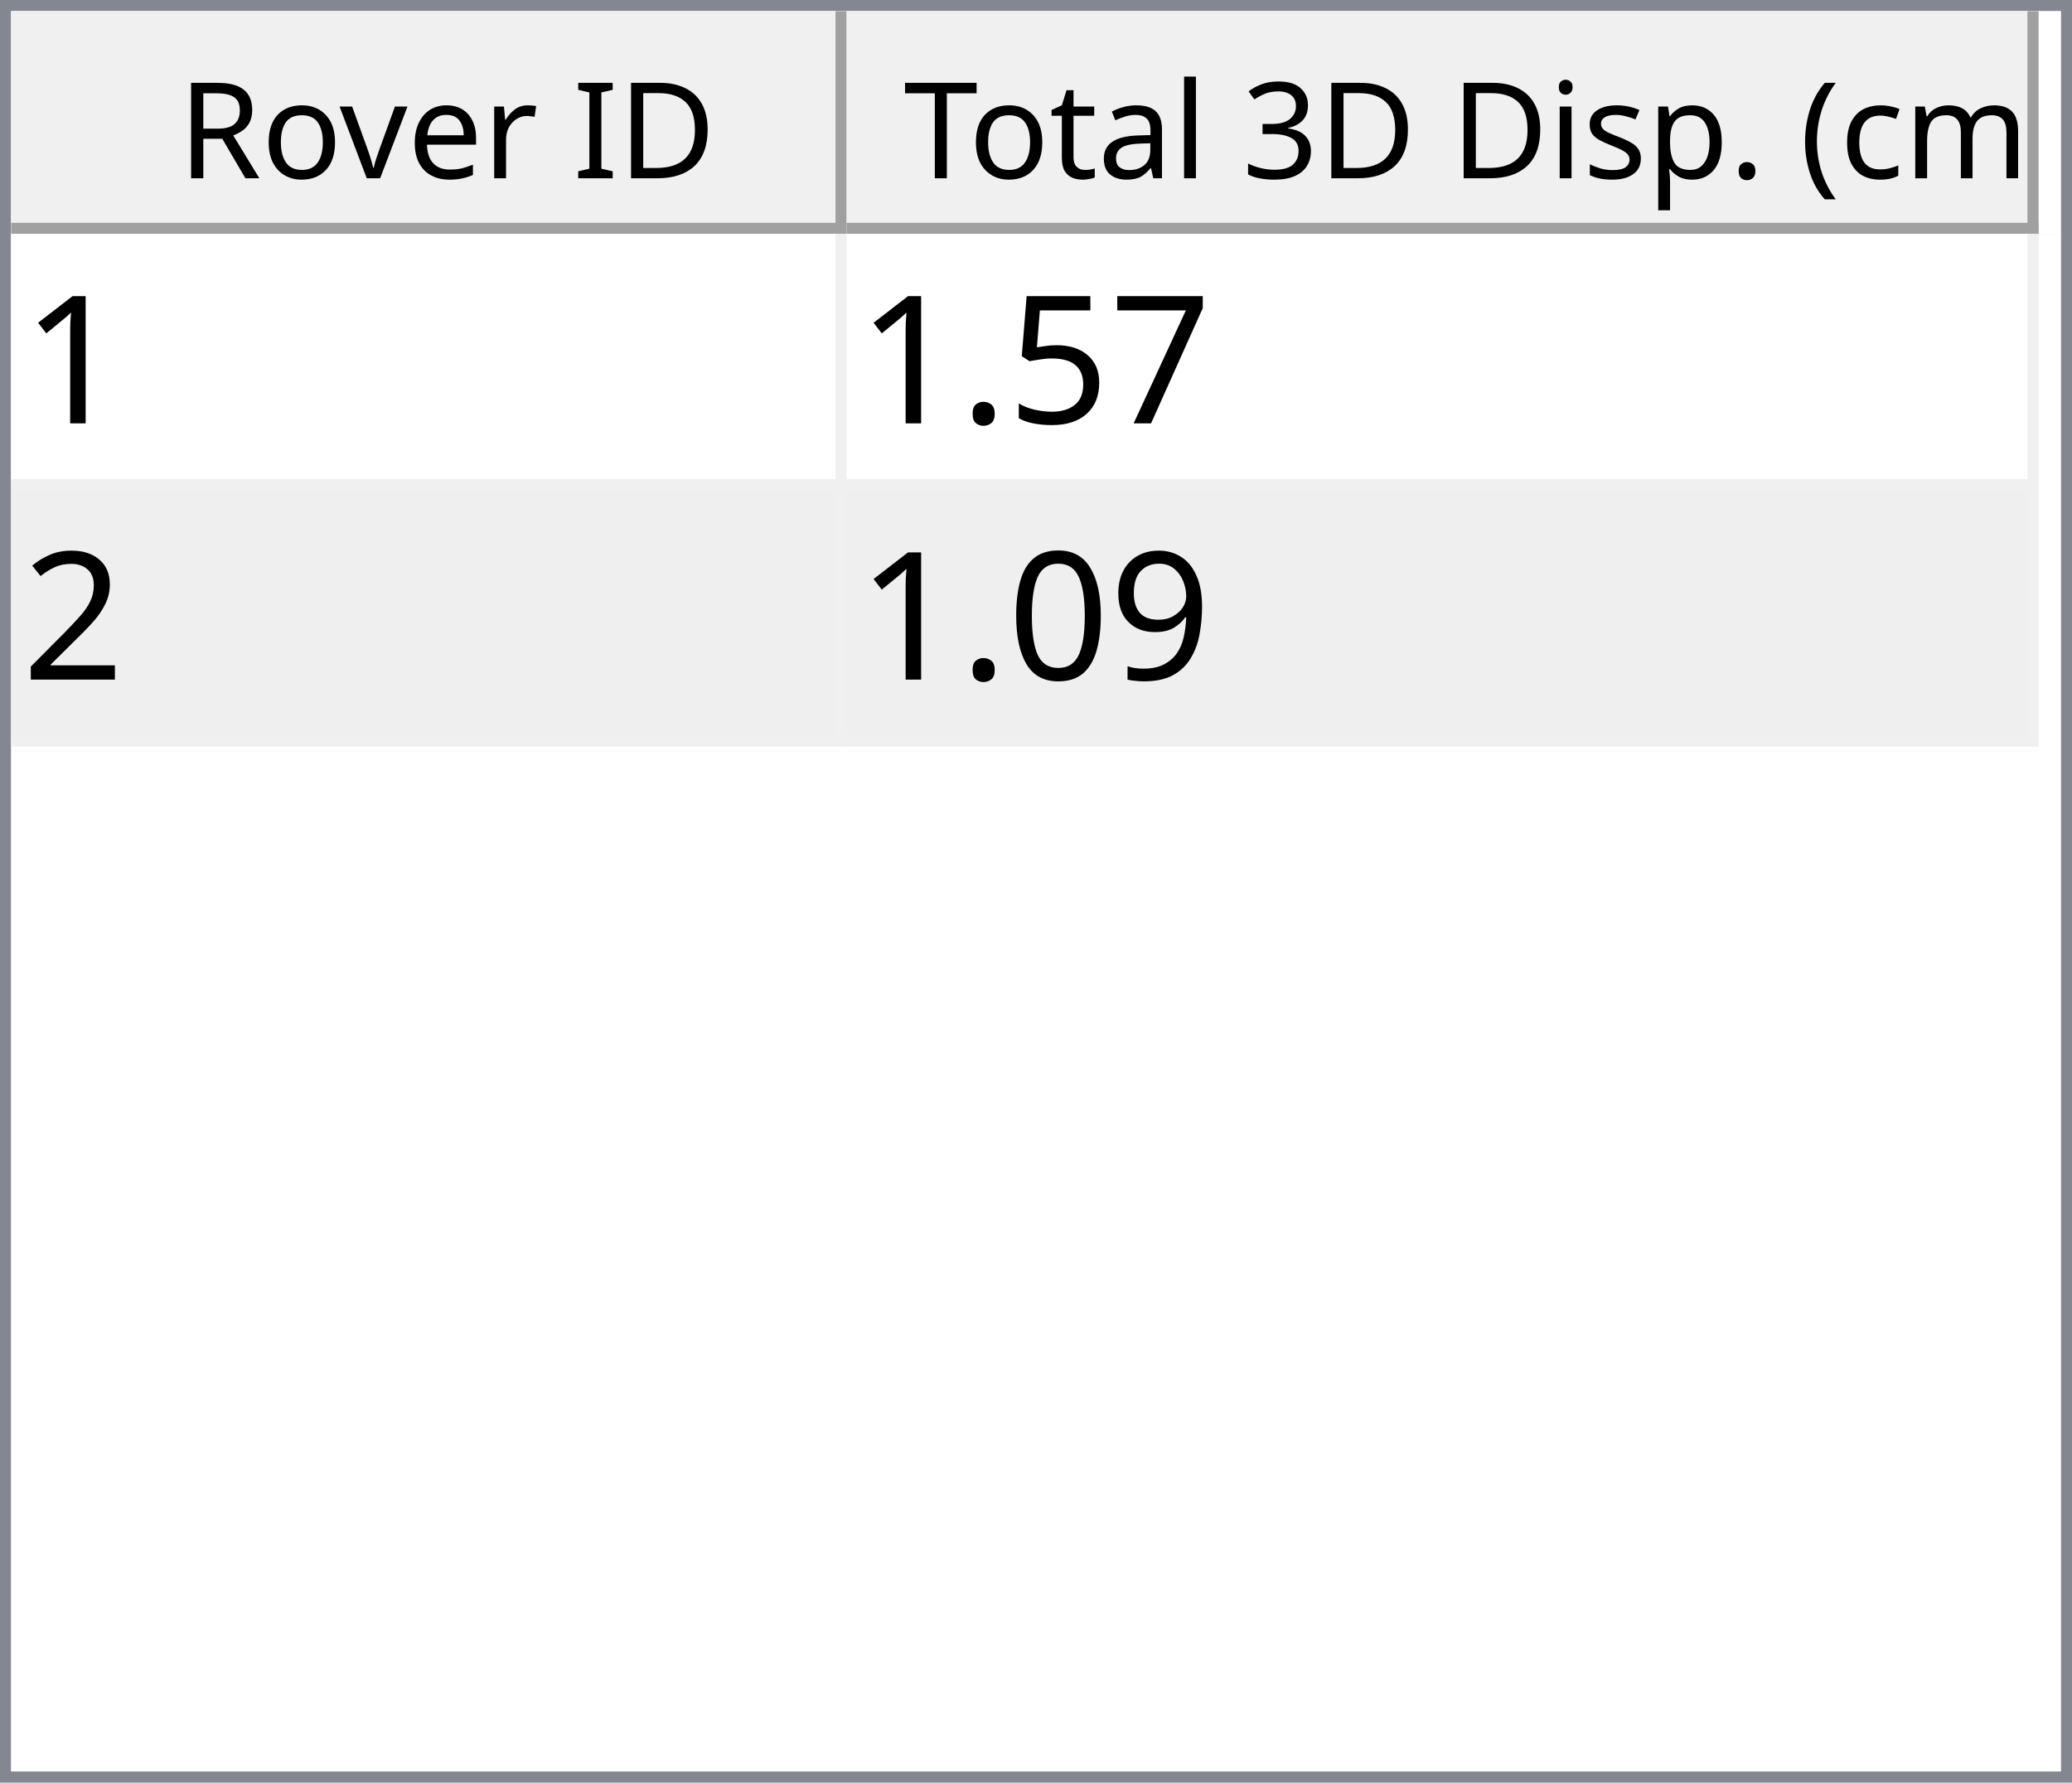
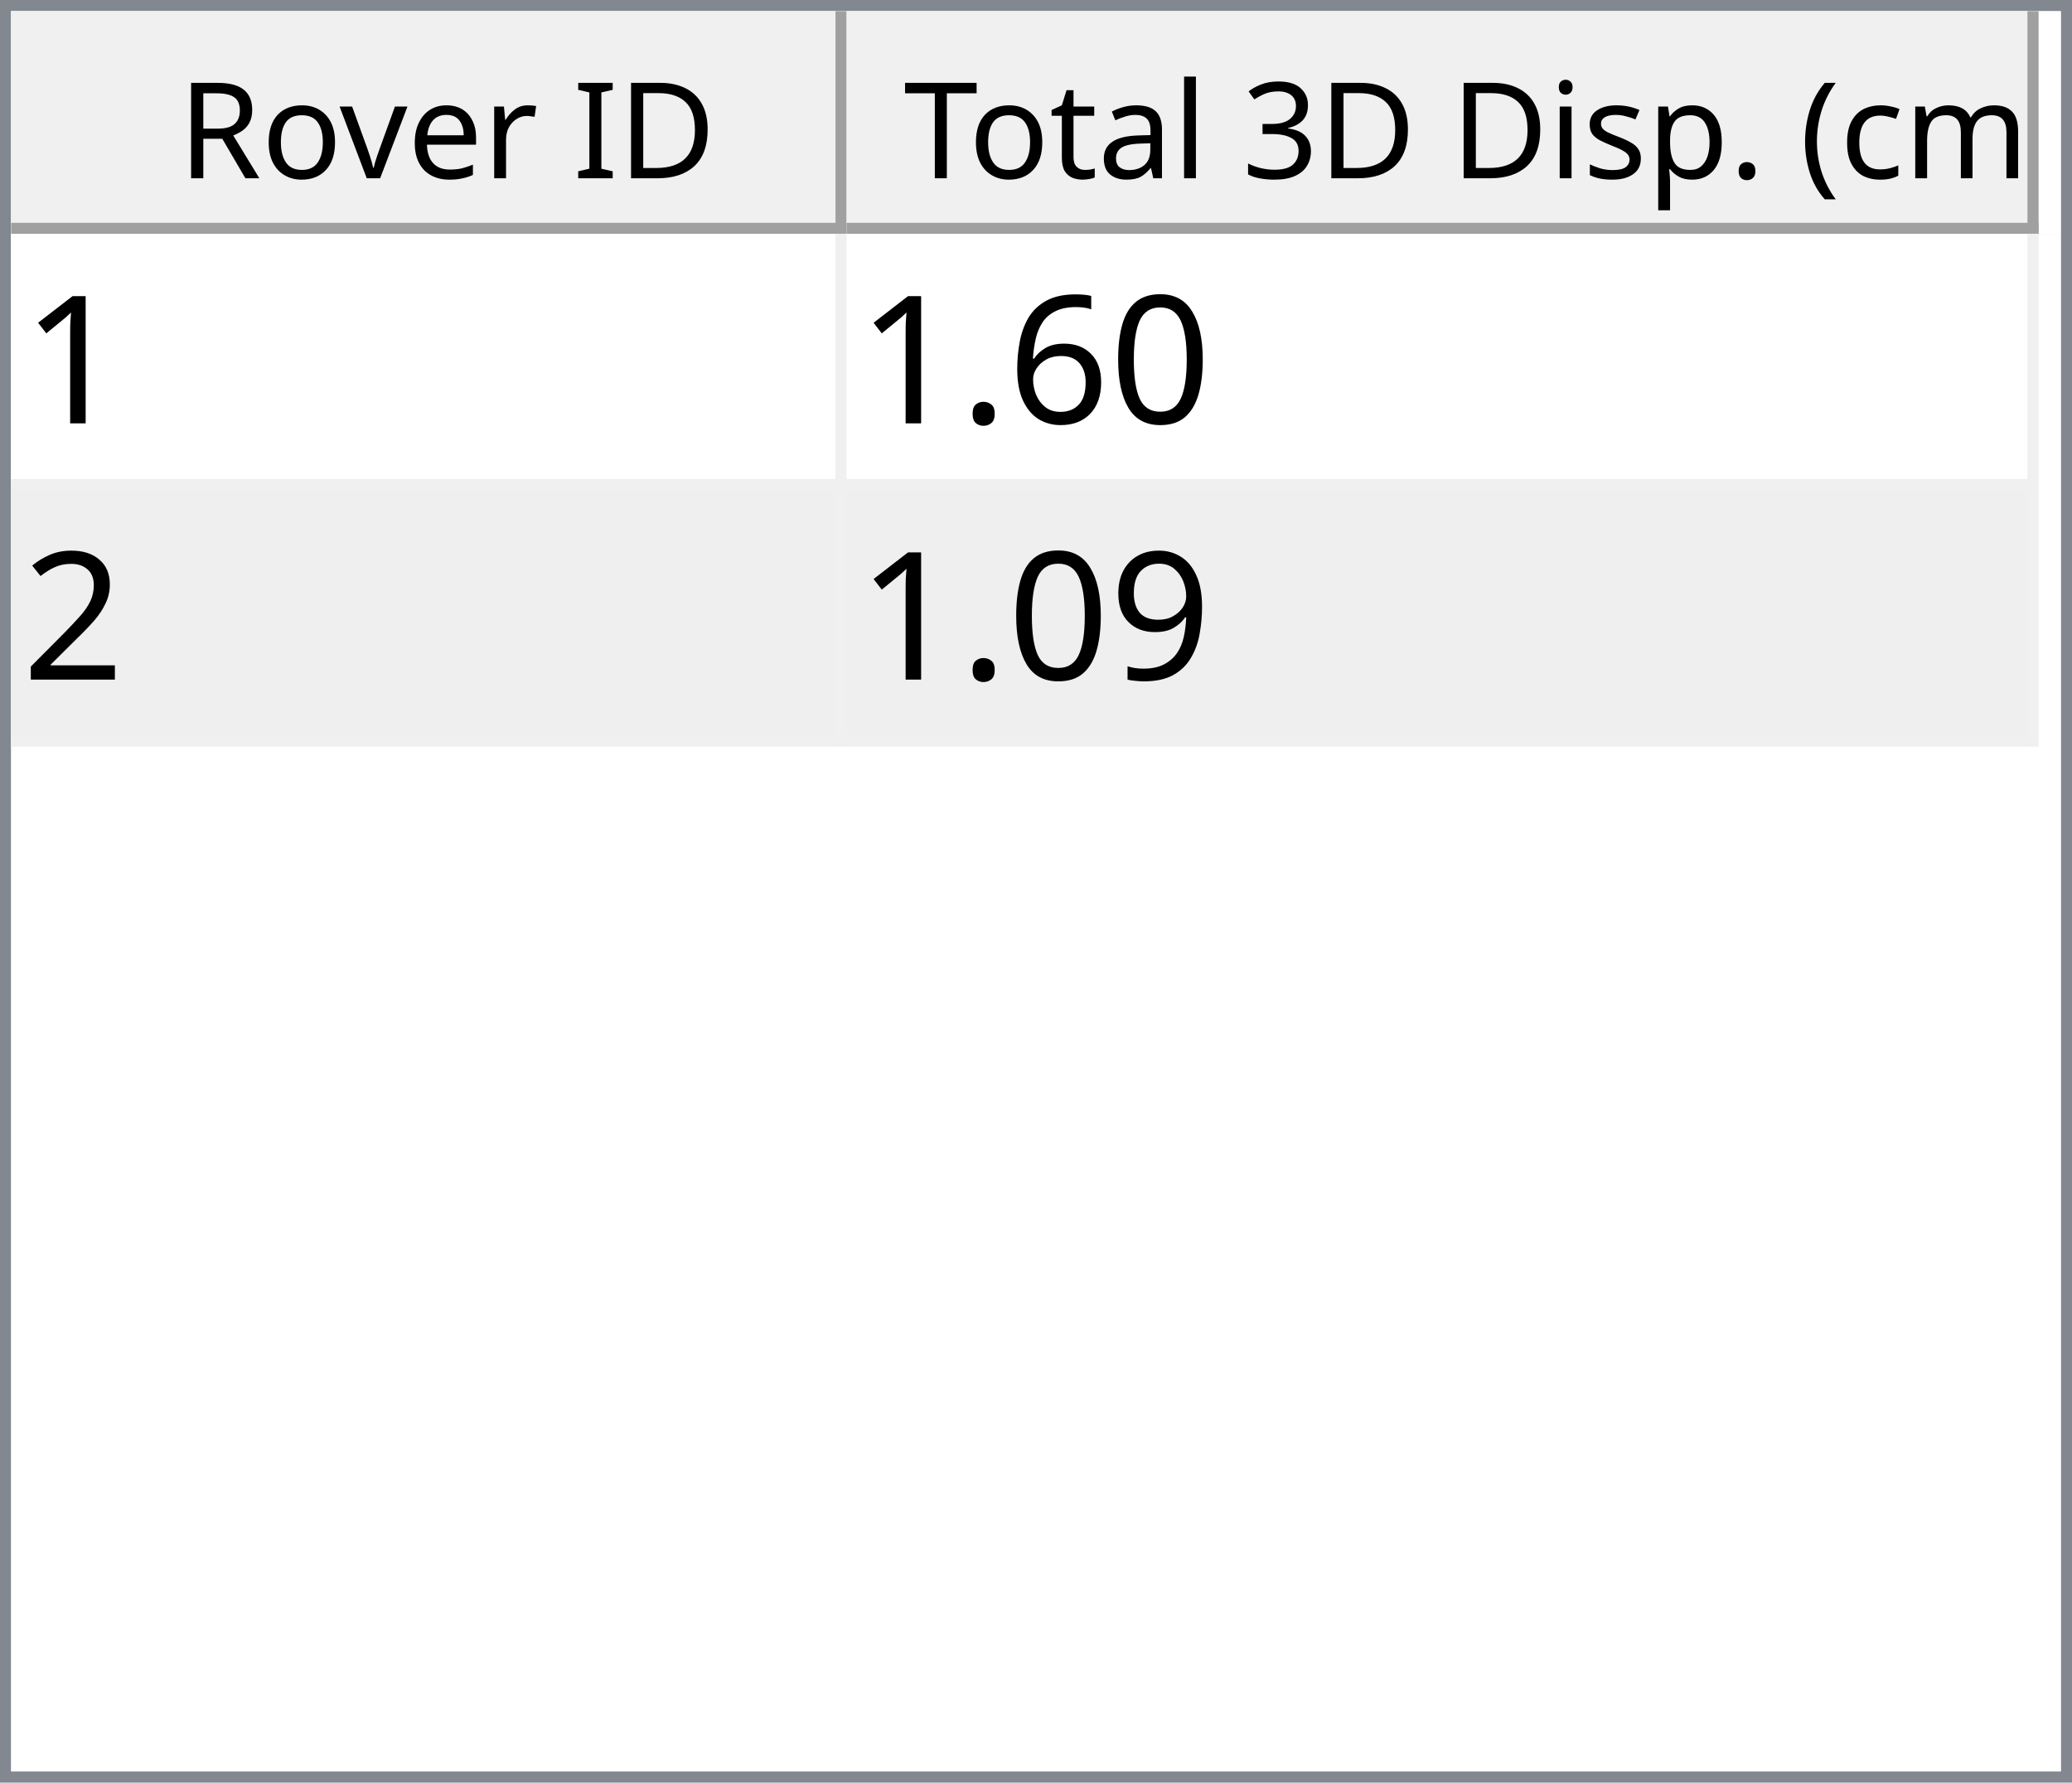
<svg xmlns="http://www.w3.org/2000/svg" style="fill-opacity:1; color-rendering:auto; color-interpolation:auto; text-rendering:auto; stroke:black; stroke-linecap:square; stroke-miterlimit:10; shape-rendering:auto; stroke-opacity:1; fill:black; stroke-dasharray:none; font-weight:normal; stroke-width:1; font-family:'Dialog'; font-style:normal; stroke-linejoin:miter; font-size:12px; stroke-dashoffset:0; image-rendering:auto;" width="186" height="160">
  <defs id="genericDefs" />
  <g>
    <defs id="defs1">
      <clipPath clipPathUnits="userSpaceOnUse" id="clipPath1">
        <path d="M0 0 L186 0 L186 160 L0 160 L0 0 Z" />
      </clipPath>
      <clipPath clipPathUnits="userSpaceOnUse" id="clipPath2">
        <path d="M0 0 L0 160 L186 160 L186 0 Z" />
      </clipPath>
      <clipPath clipPathUnits="userSpaceOnUse" id="clipPath3">
        <path d="M0 0 L0 20 L184 20 L184 0 Z" />
      </clipPath>
      <clipPath clipPathUnits="userSpaceOnUse" id="clipPath4">
        <path d="M0 0 L0 20 L75 20 L75 0 Z" />
      </clipPath>
      <clipPath clipPathUnits="userSpaceOnUse" id="clipPath5">
        <path d="M1 1 L1 19 L74 19 L74 1 Z" />
      </clipPath>
      <clipPath clipPathUnits="userSpaceOnUse" id="clipPath6">
        <path d="M0 0 L0 18 L73 18 L73 0 Z" />
      </clipPath>
      <clipPath clipPathUnits="userSpaceOnUse" id="clipPath7">
        <path d="M-0.5 -0.5 L-0.5 19.5 L74.5 19.5 L74.5 -0.5 Z" />
      </clipPath>
      <clipPath clipPathUnits="userSpaceOnUse" id="clipPath8">
        <path d="M0 0 L0 20 L107 20 L107 0 Z" />
      </clipPath>
      <clipPath clipPathUnits="userSpaceOnUse" id="clipPath9">
        <path d="M1 1 L1 19 L106 19 L106 1 Z" />
      </clipPath>
      <clipPath clipPathUnits="userSpaceOnUse" id="clipPath10">
        <path d="M0 0 L0 18 L105 18 L105 0 Z" />
      </clipPath>
      <clipPath clipPathUnits="userSpaceOnUse" id="clipPath11">
        <path d="M-0.5 -0.5 L-0.5 19.5 L106.5 19.5 L106.5 -0.5 Z" />
      </clipPath>
      <clipPath clipPathUnits="userSpaceOnUse" id="clipPath12">
        <path d="M0 0 L0 138 L184 138 L184 0 Z" />
      </clipPath>
      <clipPath clipPathUnits="userSpaceOnUse" id="clipPath13">
        <path d="M0 0 L0 46 L182 46 L182 0 Z" />
      </clipPath>
      <clipPath clipPathUnits="userSpaceOnUse" id="clipPath14">
        <path d="M-0.5 -0.5 L-0.5 45.5 L181.5 45.5 L181.5 -0.5 Z" />
      </clipPath>
      <clipPath clipPathUnits="userSpaceOnUse" id="clipPath15">
        <path d="M0 0 L0 22 L74 22 L74 0 Z" />
      </clipPath>
      <clipPath clipPathUnits="userSpaceOnUse" id="clipPath16">
        <path d="M0 0 L0 22 L106 22 L106 0 Z" />
      </clipPath>
      <font horiz-adv-x="64.551" id="font1">
        <font-face ascent="107.91" descent="25.098" units-per-em="100" style="font-style:normal; font-family:Segoe UI; font-weight:normal;" />
        <missing-glyph horiz-adv-x="64.551" d="M8.109 0 L8.109 68.266 L56.453 68.266 L56.453 0 L8.109 0 ZM15.328 7.234 L49.219 7.234 L49.219 61.031 L15.328 61.031 L15.328 7.234 Z" />
        <glyph unicode="D" horiz-adv-x="70.117" d="M9.188 0 L9.188 70.016 L28.516 70.016 Q65.531 70.016 65.531 35.891 Q65.531 19.672 55.25 9.836 Q44.969 0 27.734 0 L9.188 0 ZM17.391 62.594 L17.391 7.422 L27.828 7.422 Q41.609 7.422 49.273 14.797 Q56.938 22.172 56.938 35.688 Q56.938 62.594 28.328 62.594 L17.391 62.594 Z" />
        <glyph unicode="I" horiz-adv-x="26.611" d="M17.391 0 L9.188 0 L9.188 70.016 L17.391 70.016 L17.391 0 Z" />
        <glyph unicode=" " horiz-adv-x="27.393" d="" />
        <glyph unicode="r" horiz-adv-x="34.766" d="M34.188 41.891 Q32.078 43.5 28.125 43.5 Q23 43.5 19.555 38.672 Q16.109 33.844 16.109 25.484 L16.109 0 L8.109 0 L8.109 50 L16.109 50 L16.109 39.703 L16.312 39.703 Q18.016 44.969 21.531 47.922 Q25.047 50.875 29.391 50.875 Q32.516 50.875 34.188 50.203 L34.188 41.891 Z" />
        <glyph unicode="e" horiz-adv-x="52.295" d="M48.297 23 L12.984 23 Q13.188 14.656 17.484 10.109 Q21.781 5.562 29.297 5.562 Q37.75 5.562 44.828 11.141 L44.828 3.609 Q38.234 -1.172 27.391 -1.172 Q16.797 -1.172 10.742 5.641 Q4.688 12.453 4.688 24.812 Q4.688 36.469 11.305 43.82 Q17.922 51.172 27.734 51.172 Q37.547 51.172 42.922 44.828 Q48.297 38.484 48.297 27.203 L48.297 23 ZM40.094 29.781 Q40.047 36.719 36.75 40.578 Q33.453 44.438 27.594 44.438 Q21.922 44.438 17.969 40.383 Q14.016 36.328 13.094 29.781 L40.094 29.781 Z" />
        <glyph unicode="v" horiz-adv-x="47.9" d="M47.406 50 L27.484 0 L19.625 0 L0.688 50 L9.469 50 L22.172 13.672 Q23.578 9.672 23.922 6.688 L24.125 6.688 Q24.609 10.453 25.688 13.484 L38.969 50 L47.406 50 Z" />
        <glyph unicode="o" horiz-adv-x="58.594" d="M29 -1.172 Q17.922 -1.172 11.305 5.836 Q4.688 12.844 4.688 24.422 Q4.688 37.016 11.57 44.094 Q18.453 51.172 30.172 51.172 Q41.359 51.172 47.633 44.289 Q53.906 37.406 53.906 25.203 Q53.906 13.234 47.141 6.031 Q40.375 -1.172 29 -1.172 ZM29.594 44.438 Q21.875 44.438 17.383 39.188 Q12.891 33.938 12.891 24.703 Q12.891 15.828 17.43 10.695 Q21.969 5.562 29.594 5.562 Q37.359 5.562 41.531 10.594 Q45.703 15.625 45.703 24.906 Q45.703 34.281 41.531 39.359 Q37.359 44.438 29.594 44.438 Z" />
        <glyph unicode="R" horiz-adv-x="59.814" d="M59.375 0 L49.609 0 L37.891 19.625 Q36.281 22.359 34.766 24.289 Q33.25 26.219 31.664 27.438 Q30.078 28.656 28.25 29.219 Q26.422 29.781 24.125 29.781 L17.391 29.781 L17.391 0 L9.188 0 L9.188 70.016 L30.078 70.016 Q34.672 70.016 38.555 68.867 Q42.438 67.719 45.289 65.375 Q48.141 63.031 49.758 59.547 Q51.375 56.062 51.375 51.375 Q51.375 47.703 50.273 44.656 Q49.172 41.609 47.148 39.211 Q45.125 36.812 42.266 35.133 Q39.406 33.453 35.844 32.516 L35.844 32.328 Q37.594 31.547 38.891 30.547 Q40.188 29.547 41.359 28.18 Q42.531 26.812 43.68 25.078 Q44.828 23.344 46.234 21.047 L59.375 0 ZM17.391 62.594 L17.391 37.203 L28.516 37.203 Q31.594 37.203 34.203 38.133 Q36.812 39.062 38.719 40.797 Q40.625 42.531 41.703 45.047 Q42.781 47.562 42.781 50.688 Q42.781 56.297 39.141 59.445 Q35.5 62.594 28.609 62.594 L17.391 62.594 Z" />
        <glyph unicode=")" horiz-adv-x="30.176" d="M8.297 -15.922 L1.172 -15.922 Q16.406 2.344 16.406 26.812 Q16.406 51.469 1.078 70.016 L8.297 70.016 Q23.531 52.156 23.531 26.703 Q23.531 1.375 8.297 -15.922 Z" />
        <glyph unicode="m" horiz-adv-x="86.133" d="M79.109 0 L71.094 0 L71.094 28.719 Q71.094 37.016 68.531 40.727 Q65.969 44.438 59.906 44.438 Q54.781 44.438 51.195 39.75 Q47.609 35.062 47.609 28.516 L47.609 0 L39.594 0 L39.594 29.688 Q39.594 44.438 28.219 44.438 Q22.953 44.438 19.531 40.016 Q16.109 35.594 16.109 28.516 L16.109 0 L8.109 0 L8.109 50 L16.109 50 L16.109 42.094 L16.312 42.094 Q21.625 51.172 31.844 51.172 Q36.969 51.172 40.773 48.312 Q44.578 45.453 46 40.828 Q51.562 51.172 62.594 51.172 Q79.109 51.172 79.109 30.812 L79.109 0 Z" />
        <glyph unicode="c" horiz-adv-x="46.191" d="M42.188 2.297 Q36.422 -1.172 28.516 -1.172 Q17.828 -1.172 11.258 5.789 Q4.688 12.75 4.688 23.828 Q4.688 36.188 11.766 43.68 Q18.844 51.172 30.672 51.172 Q37.25 51.172 42.281 48.734 L42.281 40.531 Q36.719 44.438 30.375 44.438 Q22.703 44.438 17.797 38.945 Q12.891 33.453 12.891 24.516 Q12.891 15.719 17.508 10.641 Q22.125 5.562 29.891 5.562 Q36.422 5.562 42.188 9.906 L42.188 2.297 Z" />
        <glyph unicode="(" horiz-adv-x="30.176" d="M29.109 -15.922 L21.969 -15.922 Q6.844 1.375 6.844 26.703 Q6.844 52.156 21.969 70.016 L29.203 70.016 Q13.875 51.469 13.875 26.812 Q13.875 2.344 29.109 -15.922 Z" />
        <glyph unicode="." horiz-adv-x="21.68" d="M10.891 -1.078 Q8.641 -1.078 7.055 0.539 Q5.469 2.156 5.469 4.391 Q5.469 6.641 7.055 8.273 Q8.641 9.906 10.891 9.906 Q13.188 9.906 14.797 8.273 Q16.406 6.641 16.406 4.391 Q16.406 2.156 14.797 0.539 Q13.188 -1.078 10.891 -1.078 Z" />
        <glyph unicode="p" horiz-adv-x="58.789" d="M16.312 7.234 L16.109 7.234 L16.109 -23 L8.109 -23 L8.109 50 L16.109 50 L16.109 41.219 L16.312 41.219 Q22.219 51.172 33.594 51.172 Q43.266 51.172 48.688 44.461 Q54.109 37.75 54.109 26.469 Q54.109 13.922 48 6.375 Q41.891 -1.172 31.297 -1.172 Q21.578 -1.172 16.312 7.234 ZM16.109 27.391 L16.109 20.406 Q16.109 14.203 20.141 9.883 Q24.172 5.562 30.375 5.562 Q37.641 5.562 41.773 11.133 Q45.906 16.703 45.906 26.609 Q45.906 34.969 42.047 39.703 Q38.188 44.438 31.594 44.438 Q24.609 44.438 20.359 39.578 Q16.109 34.719 16.109 27.391 Z" />
        <glyph unicode="s" horiz-adv-x="42.432" d="M5.078 1.812 L5.078 10.406 Q11.625 5.562 19.484 5.562 Q30.031 5.562 30.031 12.594 Q30.031 14.594 29.125 15.992 Q28.219 17.391 26.68 18.461 Q25.141 19.531 23.07 20.383 Q21 21.234 18.609 22.172 Q15.281 23.484 12.766 24.828 Q10.25 26.172 8.57 27.859 Q6.891 29.547 6.031 31.695 Q5.172 33.844 5.172 36.719 Q5.172 40.234 6.789 42.945 Q8.406 45.656 11.086 47.484 Q13.766 49.312 17.211 50.242 Q20.656 51.172 24.312 51.172 Q30.812 51.172 35.938 48.922 L35.938 40.828 Q30.422 44.438 23.25 44.438 Q21 44.438 19.195 43.922 Q17.391 43.406 16.094 42.477 Q14.797 41.547 14.086 40.258 Q13.375 38.969 13.375 37.406 Q13.375 35.453 14.086 34.133 Q14.797 32.812 16.164 31.789 Q17.531 30.766 19.484 29.938 Q21.438 29.109 23.922 28.125 Q27.25 26.859 29.883 25.516 Q32.516 24.172 34.375 22.484 Q36.234 20.797 37.234 18.602 Q38.234 16.406 38.234 13.375 Q38.234 9.672 36.602 6.938 Q34.969 4.203 32.234 2.398 Q29.5 0.594 25.93 -0.289 Q22.359 -1.172 18.453 -1.172 Q10.75 -1.172 5.078 1.812 Z" />
        <glyph unicode="i" horiz-adv-x="24.219" d="M12.203 62.703 Q10.062 62.703 8.547 64.164 Q7.031 65.625 7.031 67.875 Q7.031 70.125 8.547 71.609 Q10.062 73.094 12.203 73.094 Q14.406 73.094 15.945 71.609 Q17.484 70.125 17.484 67.875 Q17.484 65.719 15.945 64.211 Q14.406 62.703 12.203 62.703 ZM16.109 0 L8.109 0 L8.109 50 L16.109 50 L16.109 0 Z" />
        <glyph unicode="3" horiz-adv-x="53.906" d="M46.531 19.828 Q46.531 15.094 44.75 11.211 Q42.969 7.328 39.719 4.57 Q36.469 1.812 31.93 0.297 Q27.391 -1.219 21.922 -1.219 Q11.922 -1.219 6 2.594 L6 11.188 Q13.094 5.609 22.219 5.609 Q25.875 5.609 28.828 6.539 Q31.781 7.469 33.906 9.227 Q36.031 10.984 37.18 13.477 Q38.328 15.969 38.328 19.094 Q38.328 32.812 18.797 32.812 L12.984 32.812 L12.984 39.594 L18.5 39.594 Q35.797 39.594 35.797 52.484 Q35.797 64.406 22.609 64.406 Q15.188 64.406 8.688 59.422 L8.688 67.188 Q15.375 71.188 24.609 71.188 Q29 71.188 32.57 69.969 Q36.141 68.75 38.68 66.555 Q41.219 64.359 42.609 61.281 Q44 58.203 44 54.5 Q44 40.672 30.031 36.719 L30.031 36.531 Q33.594 36.141 36.625 34.797 Q39.656 33.453 41.852 31.305 Q44.047 29.156 45.289 26.25 Q46.531 23.344 46.531 19.828 Z" />
        <glyph unicode="l" horiz-adv-x="24.219" d="M16.109 0 L8.109 0 L8.109 74.031 L16.109 74.031 L16.109 0 Z" />
        <glyph unicode="a" horiz-adv-x="50.879" d="M43.891 0 L35.891 0 L35.891 7.812 L35.688 7.812 Q30.469 -1.172 20.312 -1.172 Q12.844 -1.172 8.617 2.781 Q4.391 6.734 4.391 13.281 Q4.391 27.297 20.906 29.594 L35.891 31.688 Q35.891 44.438 25.594 44.438 Q16.547 44.438 9.281 38.281 L9.281 46.484 Q16.656 51.172 26.266 51.172 Q43.891 51.172 43.891 32.516 L43.891 0 ZM35.891 25.297 L23.828 23.641 Q18.266 22.859 15.43 20.875 Q12.594 18.891 12.594 13.875 Q12.594 10.203 15.211 7.883 Q17.828 5.562 22.172 5.562 Q28.125 5.562 32.008 9.742 Q35.891 13.922 35.891 20.312 L35.891 25.297 Z" />
        <glyph unicode="t" horiz-adv-x="33.887" d="M31.297 0.484 Q28.469 -1.078 23.828 -1.078 Q10.688 -1.078 10.688 13.578 L10.688 43.172 L2.094 43.172 L2.094 50 L10.688 50 L10.688 62.203 L18.703 64.797 L18.703 50 L31.297 50 L31.297 43.172 L18.703 43.172 L18.703 14.984 Q18.703 9.969 20.414 7.82 Q22.125 5.672 26.078 5.672 Q29.109 5.672 31.297 7.328 L31.297 0.484 Z" />
        <glyph unicode="T" horiz-adv-x="52.393" d="M50.594 62.594 L30.375 62.594 L30.375 0 L22.172 0 L22.172 62.594 L2 62.594 L2 70.016 L50.594 70.016 L50.594 62.594 Z" />
      </font>
      <font horiz-adv-x="75.0" id="font2">
        <font-face ascent="100.537" descent="21.973" units-per-em="100" style="font-style:normal; font-family:sans-serif; font-weight:normal;" />
        <missing-glyph horiz-adv-x="75.0" d="M12.5 0 L12.5 62.5 L62.5 62.5 L62.5 0 L12.5 0 ZM14.062 1.562 L60.938 1.562 L60.938 60.938 L14.062 60.938 L14.062 1.562 Z" />
        <glyph unicode="1" horiz-adv-x="55.615" d="M37.25 0 L28.469 0 L28.469 56 Q25.297 52.984 20.141 49.953 Q14.984 46.922 10.891 45.406 L10.891 53.906 Q18.266 57.375 23.781 62.305 Q29.297 67.234 31.594 71.875 L37.25 71.875 L37.25 0 Z" />
-         <glyph unicode="7" horiz-adv-x="55.615" d="M4.734 62.203 L4.734 70.656 L51.078 70.656 L51.078 63.812 Q44.234 56.547 37.523 44.484 Q30.812 32.422 27.156 19.672 Q24.516 10.688 23.781 0 L14.75 0 Q14.891 8.453 18.062 20.414 Q21.234 32.375 27.172 43.484 Q33.109 54.594 39.797 62.203 L4.734 62.203 Z" />
-         <glyph unicode="5" horiz-adv-x="55.615" d="M4.156 18.75 L13.375 19.531 Q14.406 12.797 18.141 9.398 Q21.875 6 27.156 6 Q33.5 6 37.891 10.789 Q42.281 15.578 42.281 23.484 Q42.281 31 38.062 35.352 Q33.844 39.703 27 39.703 Q22.75 39.703 19.336 37.773 Q15.922 35.844 13.969 32.766 L5.719 33.844 L12.641 70.609 L48.25 70.609 L48.25 62.203 L19.672 62.203 L15.828 42.969 Q22.266 47.469 29.344 47.469 Q38.719 47.469 45.164 40.969 Q51.609 34.469 51.609 24.266 Q51.609 14.547 45.953 7.469 Q39.062 -1.219 27.156 -1.219 Q17.391 -1.219 11.211 4.25 Q5.031 9.719 4.156 18.75 Z" />
+         <glyph unicode="0" horiz-adv-x="55.615" d="M4.156 35.297 Q4.156 48 6.766 55.742 Q9.375 63.484 14.523 67.68 Q19.672 71.875 27.484 71.875 Q33.25 71.875 37.594 69.555 Q41.938 67.234 44.773 62.867 Q47.609 58.5 49.219 52.227 Q50.828 45.953 50.828 35.297 Q50.828 22.703 48.242 14.969 Q45.656 7.234 40.508 3.008 Q35.359 -1.219 27.484 -1.219 Q17.141 -1.219 11.234 6.203 Q4.156 15.141 4.156 35.297 ZM13.188 35.297 Q13.188 17.672 17.312 11.836 Q21.438 6 27.484 6 Q33.547 6 37.672 11.859 Q41.797 17.719 41.797 35.297 Q41.797 52.984 37.672 58.789 Q33.547 64.594 27.391 64.594 Q21.344 64.594 17.719 59.469 Q13.188 52.938 13.188 35.297 Z" />
+         <glyph unicode="6" horiz-adv-x="55.615" d="M49.75 54.047 L41.016 53.375 Q39.844 58.547 37.703 60.891 Q34.125 64.656 28.906 64.656 Q24.703 64.656 21.531 62.312 Q17.391 59.281 14.992 53.469 Q12.594 47.656 12.5 36.922 Q15.672 41.75 20.266 44.094 Q24.859 46.438 29.891 46.438 Q38.672 46.438 44.852 39.969 Q51.031 33.5 51.031 23.25 Q51.031 16.5 48.125 10.719 Q45.219 4.938 40.141 1.859 Q35.062 -1.219 28.609 -1.219 Q17.625 -1.219 10.695 6.859 Q3.766 14.938 3.766 33.5 Q3.766 54.25 11.422 63.672 Q18.109 71.875 29.438 71.875 Q37.891 71.875 43.289 67.141 Q48.688 62.406 49.75 54.047 ZM13.875 23.188 Q13.875 18.656 15.797 14.508 Q17.719 10.359 21.188 8.18 Q24.656 6 28.469 6 Q34.031 6 38.039 10.492 Q42.047 14.984 42.047 22.703 Q42.047 30.125 38.086 34.398 Q34.125 38.672 28.125 38.672 Q22.172 38.672 18.023 34.398 Q13.875 30.125 13.875 23.188 Z" />
        <glyph unicode="." horiz-adv-x="27.783" d="M9.078 0 L9.078 10.016 L19.094 10.016 L19.094 0 L9.078 0 Z" />
        <glyph unicode="2" horiz-adv-x="55.615" d="M50.344 8.453 L50.344 0 L3.031 0 Q2.938 3.172 4.047 6.109 Q5.859 10.938 9.836 15.625 Q13.812 20.312 21.344 26.469 Q33.016 36.031 37.117 41.625 Q41.219 47.219 41.219 52.203 Q41.219 57.422 37.477 61.008 Q33.734 64.594 27.734 64.594 Q21.391 64.594 17.578 60.789 Q13.766 56.984 13.719 50.25 L4.688 51.172 Q5.609 61.281 11.664 66.578 Q17.719 71.875 27.938 71.875 Q38.234 71.875 44.242 66.164 Q50.25 60.453 50.25 52 Q50.25 47.703 48.492 43.555 Q46.734 39.406 42.656 34.812 Q38.578 30.219 29.109 22.219 Q21.188 15.578 18.945 13.211 Q16.703 10.844 15.234 8.453 L50.344 8.453 Z" />
        <glyph unicode="9" horiz-adv-x="55.615" d="M5.469 16.547 L13.922 17.328 Q14.984 11.375 18.016 8.688 Q21.047 6 25.781 6 Q29.828 6 32.883 7.859 Q35.938 9.719 37.891 12.82 Q39.844 15.922 41.164 21.195 Q42.484 26.469 42.484 31.938 Q42.484 32.516 42.438 33.688 Q39.797 29.5 35.234 26.883 Q30.672 24.266 25.344 24.266 Q16.453 24.266 10.305 30.711 Q4.156 37.156 4.156 47.703 Q4.156 58.594 10.578 65.234 Q17 71.875 26.656 71.875 Q33.641 71.875 39.43 68.117 Q45.219 64.359 48.219 57.398 Q51.219 50.438 51.219 37.25 Q51.219 23.531 48.242 15.406 Q45.266 7.281 39.383 3.031 Q33.5 -1.219 25.594 -1.219 Q17.188 -1.219 11.867 3.445 Q6.547 8.109 5.469 16.547 ZM41.453 48.141 Q41.453 55.719 37.43 60.156 Q33.406 64.594 27.734 64.594 Q21.875 64.594 17.531 59.812 Q13.188 55.031 13.188 47.406 Q13.188 40.578 17.312 36.305 Q21.438 32.031 27.484 32.031 Q33.594 32.031 37.523 36.305 Q41.453 40.578 41.453 48.141 Z" />
-         <glyph unicode="0" horiz-adv-x="55.615" d="M4.156 35.297 Q4.156 48 6.766 55.742 Q9.375 63.484 14.523 67.68 Q19.672 71.875 27.484 71.875 Q33.25 71.875 37.594 69.555 Q41.938 67.234 44.773 62.867 Q47.609 58.5 49.219 52.227 Q50.828 45.953 50.828 35.297 Q50.828 22.703 48.242 14.969 Q45.656 7.234 40.508 3.008 Q35.359 -1.219 27.484 -1.219 Q17.141 -1.219 11.234 6.203 Q4.156 15.141 4.156 35.297 ZM13.188 35.297 Q13.188 17.672 17.312 11.836 Q21.438 6 27.484 6 Q33.547 6 37.672 11.859 Q41.797 17.719 41.797 35.297 Q41.797 52.984 37.672 58.789 Q33.547 64.594 27.391 64.594 Q21.344 64.594 17.719 59.469 Q13.188 52.938 13.188 35.297 Z" />
      </font>
    </defs>
    <g style="fill:white; stroke:white;">
      <rect x="0" y="0" width="186" style="clip-path:url(#clipPath1); stroke:none;" height="160" />
    </g>
    <g style="fill:white; text-rendering:optimizeSpeed; color-rendering:optimizeSpeed; image-rendering:optimizeSpeed; shape-rendering:crispEdges; stroke:white; color-interpolation:sRGB;">
      <rect x="0" width="186" height="160" y="0" style="stroke:none;" />
      <path style="stroke:none;" d="M0 160 L186 160 L186 0 L0 0 Z" />
    </g>
    <g style="fill:rgb(240,240,240); font-family:'Segoe UI'; stroke:rgb(240,240,240);">
      <rect x="0" y="0" width="186" style="clip-path:url(#clipPath2); stroke:none;" height="160" />
    </g>
    <g style="fill:rgb(130,135,144); font-family:'Segoe UI'; stroke:rgb(130,135,144);">
      <path d="M0 0 L186 0 L186 160 L0 160 L0 0 ZM1 1 L185 1 L185 159 L1 159 L1 1 Z" style="fill-rule:evenodd; clip-path:url(#clipPath2); stroke:none;" />
    </g>
    <g style="fill:white; font-family:'Segoe UI'; stroke:white;" transform="translate(1,1)">
      <rect x="0" y="0" width="184" style="clip-path:url(#clipPath3); stroke:none;" height="20" />
    </g>
    <g style="fill:rgb(240,240,240); font-family:'Segoe UI'; stroke:rgb(240,240,240);" transform="translate(1,1)">
      <rect x="0" y="0" width="75" style="clip-path:url(#clipPath4); stroke:none;" height="20" />
    </g>
    <g style="font-family:'Segoe UI';" transform="translate(2,2)">
      <text x="14" xml:space="preserve" y="14" style="clip-path:url(#clipPath6); stroke:none;">Rover ID</text>
    </g>
    <g style="fill:rgb(160,160,160); font-family:'Segoe UI'; stroke:rgb(160,160,160); stroke-linejoin:bevel;" transform="translate(1.5,1.5)">
      <line x1="74" x2="74" y1="0" style="fill:none; clip-path:url(#clipPath7);" y2="19" />
    </g>
    <g style="fill:rgb(160,160,160); font-family:'Segoe UI'; stroke:rgb(160,160,160); stroke-linejoin:bevel;" transform="matrix(1,0,0,1,1,1) translate(0.5,0.5)">
      <line x1="0" x2="74" y1="19" style="fill:none; clip-path:url(#clipPath7);" y2="19" />
    </g>
    <g style="fill:rgb(240,240,240); font-family:'Segoe UI'; stroke:rgb(240,240,240);" transform="translate(76,1)">
      <rect x="0" y="0" width="107" style="clip-path:url(#clipPath8); stroke:none;" height="20" />
    </g>
    <g style="font-family:'Segoe UI';" transform="translate(77,2)">
      <text x="1" xml:space="preserve" y="14" style="clip-path:url(#clipPath10); stroke:none;"> Total 3D Disp. (cm)</text>
    </g>
    <g style="fill:rgb(160,160,160); font-family:'Segoe UI'; stroke:rgb(160,160,160); stroke-linejoin:bevel;" transform="translate(76.5,1.5)">
      <line x1="106" x2="106" y1="0" style="fill:none; clip-path:url(#clipPath11);" y2="19" />
    </g>
    <g style="fill:rgb(160,160,160); font-family:'Segoe UI'; stroke:rgb(160,160,160); stroke-linejoin:bevel;" transform="matrix(1,0,0,1,76,1) translate(0.5,0.5)">
      <line x1="0" x2="106" y1="19" style="fill:none; clip-path:url(#clipPath11);" y2="19" />
    </g>
    <g style="fill:white; font-family:'Segoe UI'; stroke:white;" transform="translate(1,21)">
      <rect x="0" y="0" width="184" style="clip-path:url(#clipPath12); stroke:none;" height="138" />
    </g>
    <g style="fill:rgb(240,240,240); font-size:16px; font-family:sans-serif; stroke:rgb(240,240,240);" transform="translate(1,21)">
      <rect x="0" y="0" width="182" style="clip-path:url(#clipPath13); stroke:none;" height="46" />
      <line transform="translate(0.5,0.5)" x1="0" x2="181" y1="22" style="clip-path:url(#clipPath14); fill:none; stroke-linejoin:bevel;" y2="22" />
    </g>
    <g transform="matrix(1,0,0,1,1,21) translate(0.5,0.5)" style="fill:rgb(240,240,240); font-size:16px; font-family:sans-serif; stroke:rgb(240,240,240); stroke-linejoin:bevel;">
      <line x1="0" x2="181" y1="45" style="fill:none; clip-path:url(#clipPath14);" y2="45" />
    </g>
    <g transform="matrix(1,0,0,1,1,21) translate(0.5,0.5)" style="fill:rgb(240,240,240); font-size:16px; font-family:sans-serif; stroke:rgb(240,240,240); stroke-linejoin:bevel;">
      <line x1="74" x2="74" y1="0" style="fill:none; clip-path:url(#clipPath14);" y2="45" />
    </g>
    <g transform="matrix(1,0,0,1,1,21) translate(0.5,0.5)" style="fill:rgb(240,240,240); font-size:16px; font-family:sans-serif; stroke:rgb(240,240,240); stroke-linejoin:bevel;">
      <line x1="181" x2="181" y1="0" style="fill:none; clip-path:url(#clipPath14);" y2="45" />
    </g>
    <g style="fill:white; font-size:16px; font-family:sans-serif; stroke:white;" transform="matrix(1,0,0,1,1,21)">
      <rect x="0" y="0" width="74" style="clip-path:url(#clipPath15); stroke:none;" height="22" />
      <text x="1" y="17" style="fill:black; clip-path:url(#clipPath15); stroke:none;" xml:space="preserve">1</text>
    </g>
    <g style="fill:white; font-size:16px; font-family:sans-serif; stroke:white;" transform="matrix(1,0,0,1,1,21) translate(75,0)">
      <rect x="0" y="0" width="106" style="clip-path:url(#clipPath16); stroke:none;" height="22" />
-       <text x="1" y="17" style="fill:black; clip-path:url(#clipPath16); stroke:none;" xml:space="preserve">1.57</text>
+       <text x="1" y="17" style="fill:black; clip-path:url(#clipPath16); stroke:none;" xml:space="preserve">1.60</text>
    </g>
    <g style="fill:rgb(239,239,239); font-size:16px; font-family:sans-serif; stroke:rgb(239,239,239);" transform="matrix(1,0,0,1,1,21) translate(0,23)">
      <rect x="0" y="0" width="74" style="clip-path:url(#clipPath15); stroke:none;" height="22" />
      <text x="1" y="17" style="fill:black; clip-path:url(#clipPath15); stroke:none;" xml:space="preserve">2</text>
    </g>
    <g style="fill:rgb(239,239,239); font-size:16px; font-family:sans-serif; stroke:rgb(239,239,239);" transform="matrix(1,0,0,1,1,21) translate(75,23)">
      <rect x="0" y="0" width="106" style="clip-path:url(#clipPath16); stroke:none;" height="22" />
      <text x="1" y="17" style="fill:black; clip-path:url(#clipPath16); stroke:none;" xml:space="preserve">1.09</text>
    </g>
  </g>
</svg>
